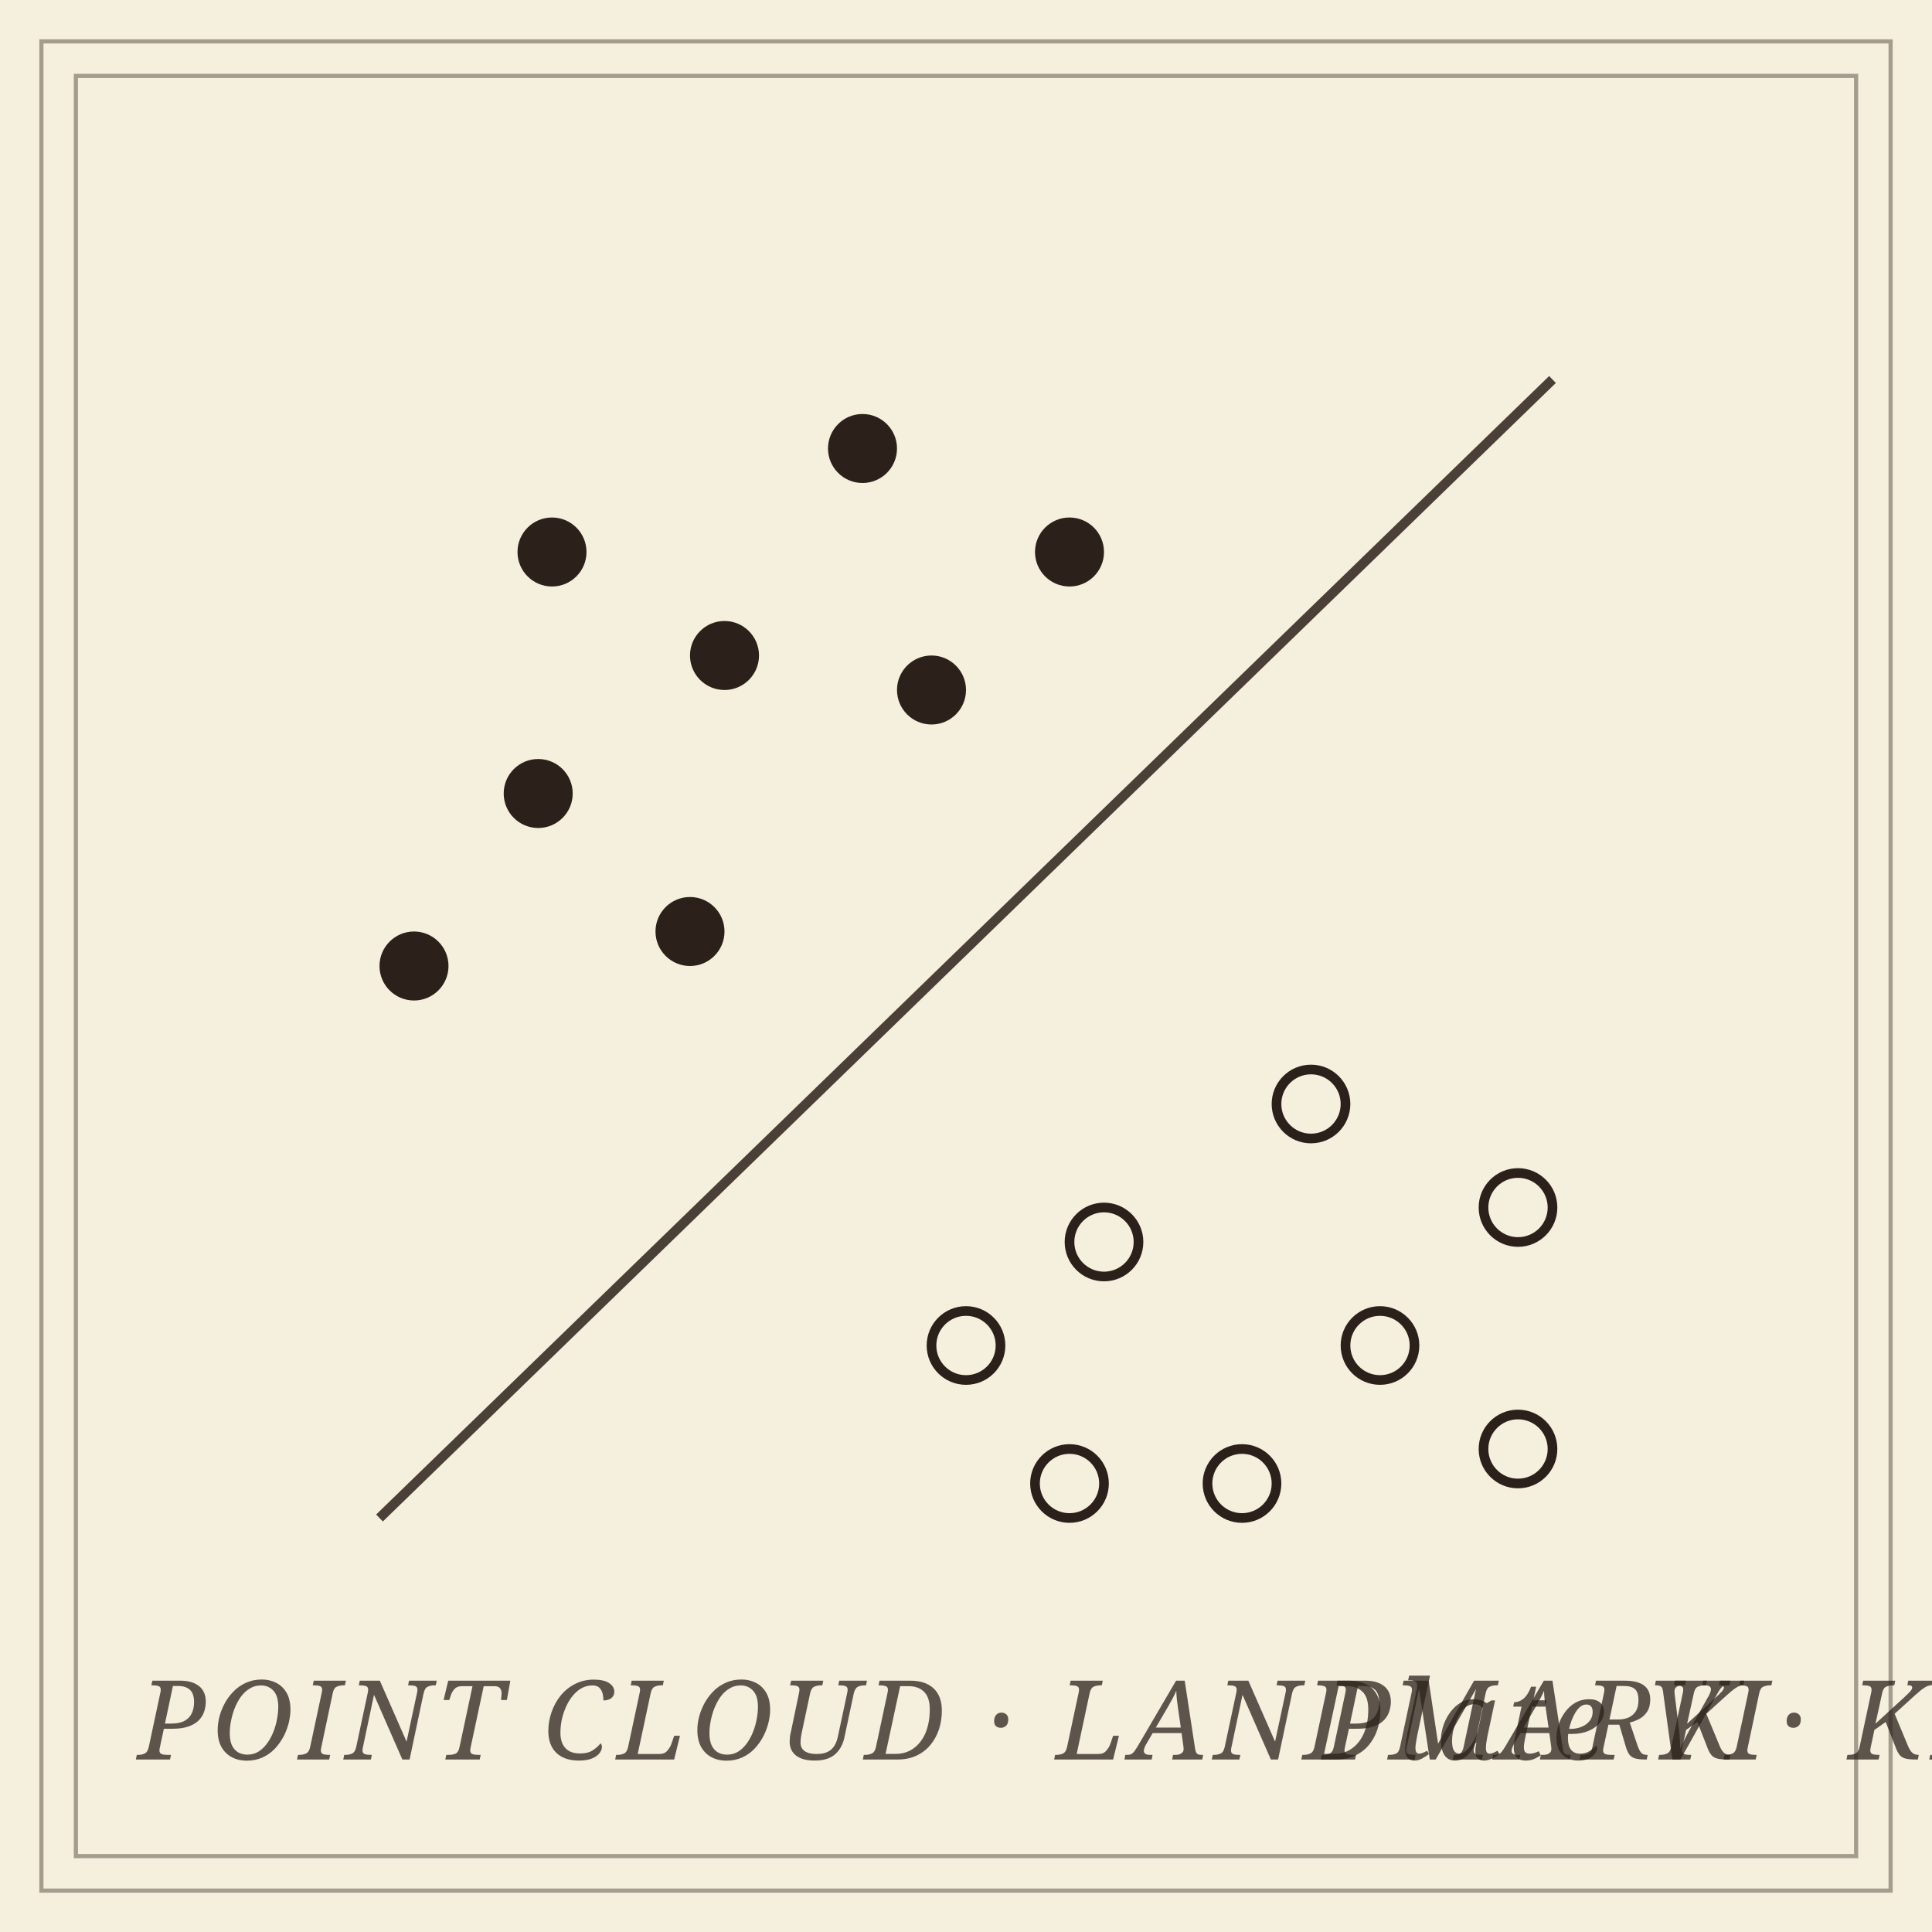
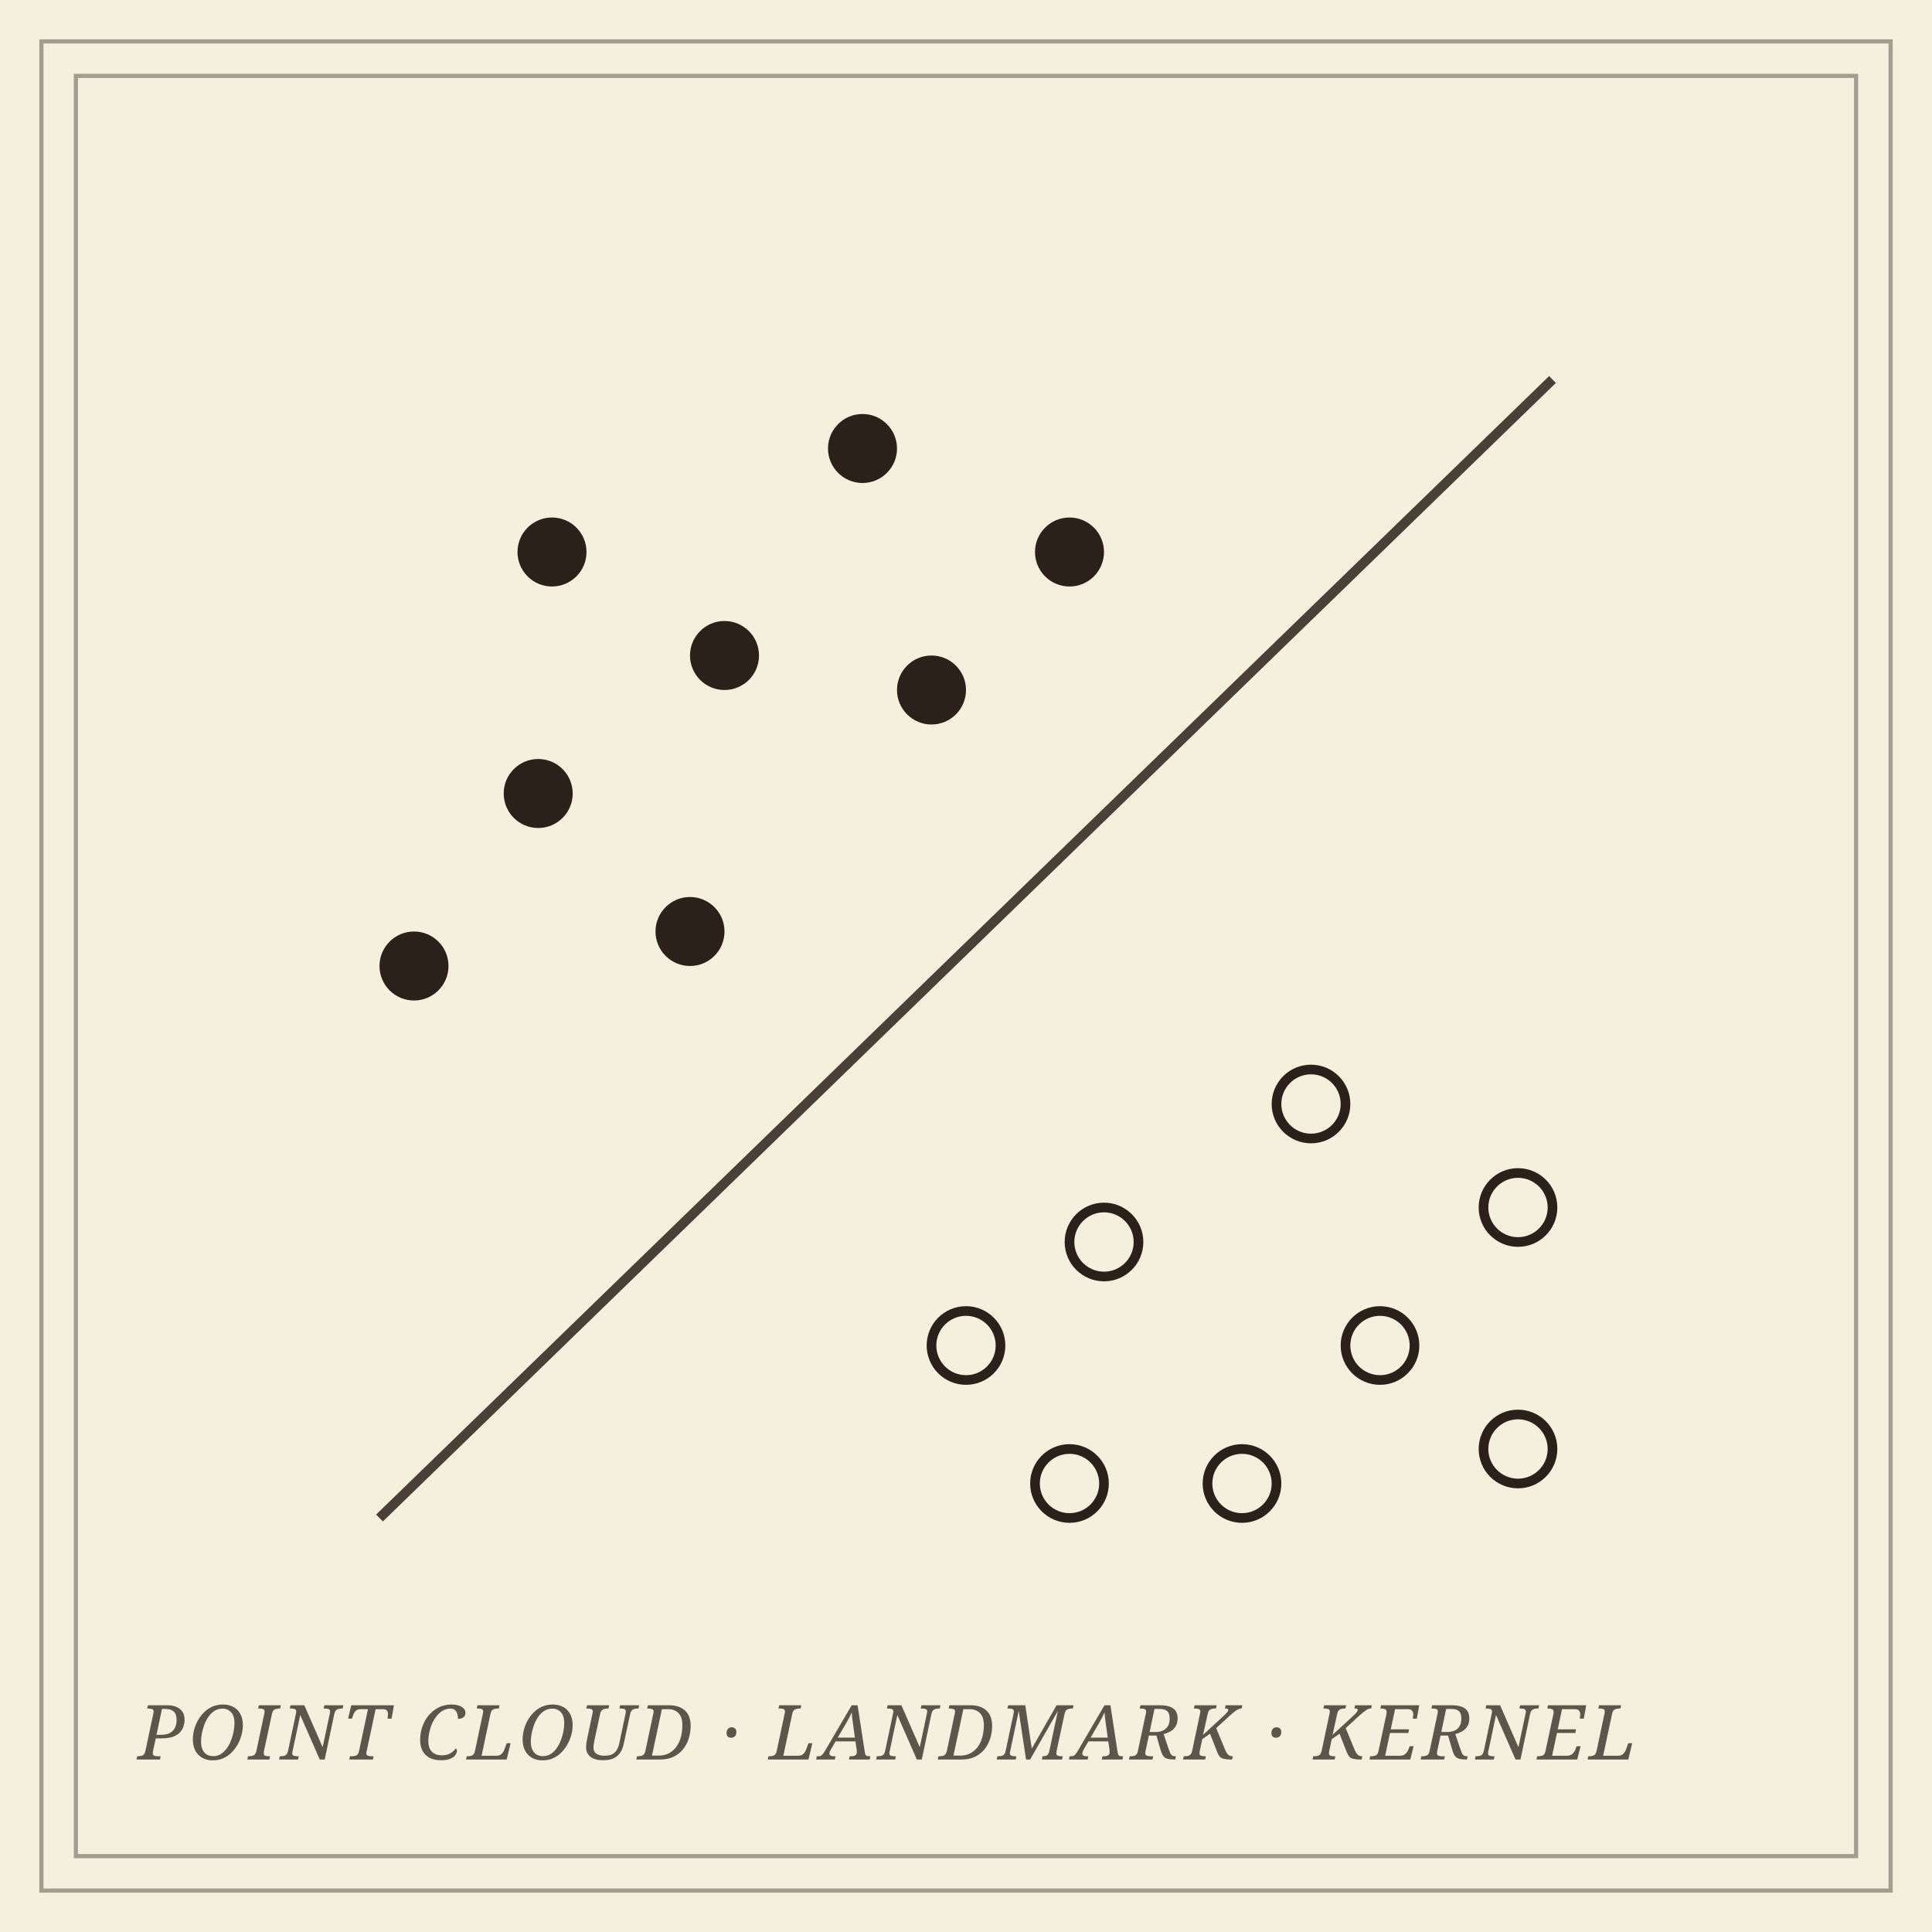
<svg xmlns="http://www.w3.org/2000/svg" viewBox="0 0 280 280" role="img" aria-label="Topological kernels: two classes separated by a hyperplane">
  <rect data-bg="paper" width="100%" height="100%" fill="#f5efde" />
  <defs>
    <style>
    .vertex      { fill: #2b211a; stroke: none; }
    .vertex-open { fill: none; stroke: #2b211a; stroke-width: 1.4; }
    .hyperplane  { stroke: #2b211a; fill: none; stroke-width: 1.4; opacity: 0.85; }
    .frame       { stroke: #2b211a; fill: none; stroke-width: 0.6; opacity: 0.4; }
-     .panel-label { font-family: 'EB Garamond', Georgia, serif; font-style: italic; font-size: 16px; fill: #2b211a; opacity: 0.75; letter-spacing: 0.05em; }
+     .panel-label { font-family: 'EB Garamond', Georgia, serif; font-style: italic; font-size: 11px; fill: #2b211a; opacity: 0.75; letter-spacing: 0.05em; }
  </style>
  </defs>
  <rect class="frame" x="6" y="6" width="268" height="268" stroke-width="1.4" opacity="0.6" />
  <rect class="frame" x="11" y="11" width="258" height="258" stroke-width="0.5" opacity="0.4" />
  <line class="hyperplane" x1="55" y1="220" x2="225" y2="55" />
  <g class="vertex">
    <circle cx="80" cy="80" r="5" />
    <circle cx="105" cy="95" r="5" />
    <circle cx="78" cy="115" r="5" />
    <circle cx="125" cy="65" r="5" />
    <circle cx="135" cy="100" r="5" />
    <circle cx="60" cy="140" r="5" />
    <circle cx="155" cy="80" r="5" />
    <circle cx="100" cy="135" r="5" />
  </g>
  <g class="vertex-open">
    <circle cx="160" cy="180" r="5" />
    <circle cx="190" cy="160" r="5" />
    <circle cx="200" cy="195" r="5" />
    <circle cx="220" cy="175" r="5" />
    <circle cx="180" cy="215" r="5" />
    <circle cx="140" cy="195" r="5" />
    <circle cx="220" cy="210" r="5" />
    <circle cx="155" cy="215" r="5" />
  </g>
  <text class="panel-label" x="20" y="255">POINT CLOUD · LANDMARK · KERNEL</text>
-   <text class="panel-label" x="256" y="255" text-anchor="end">Plate VI</text>
</svg>
